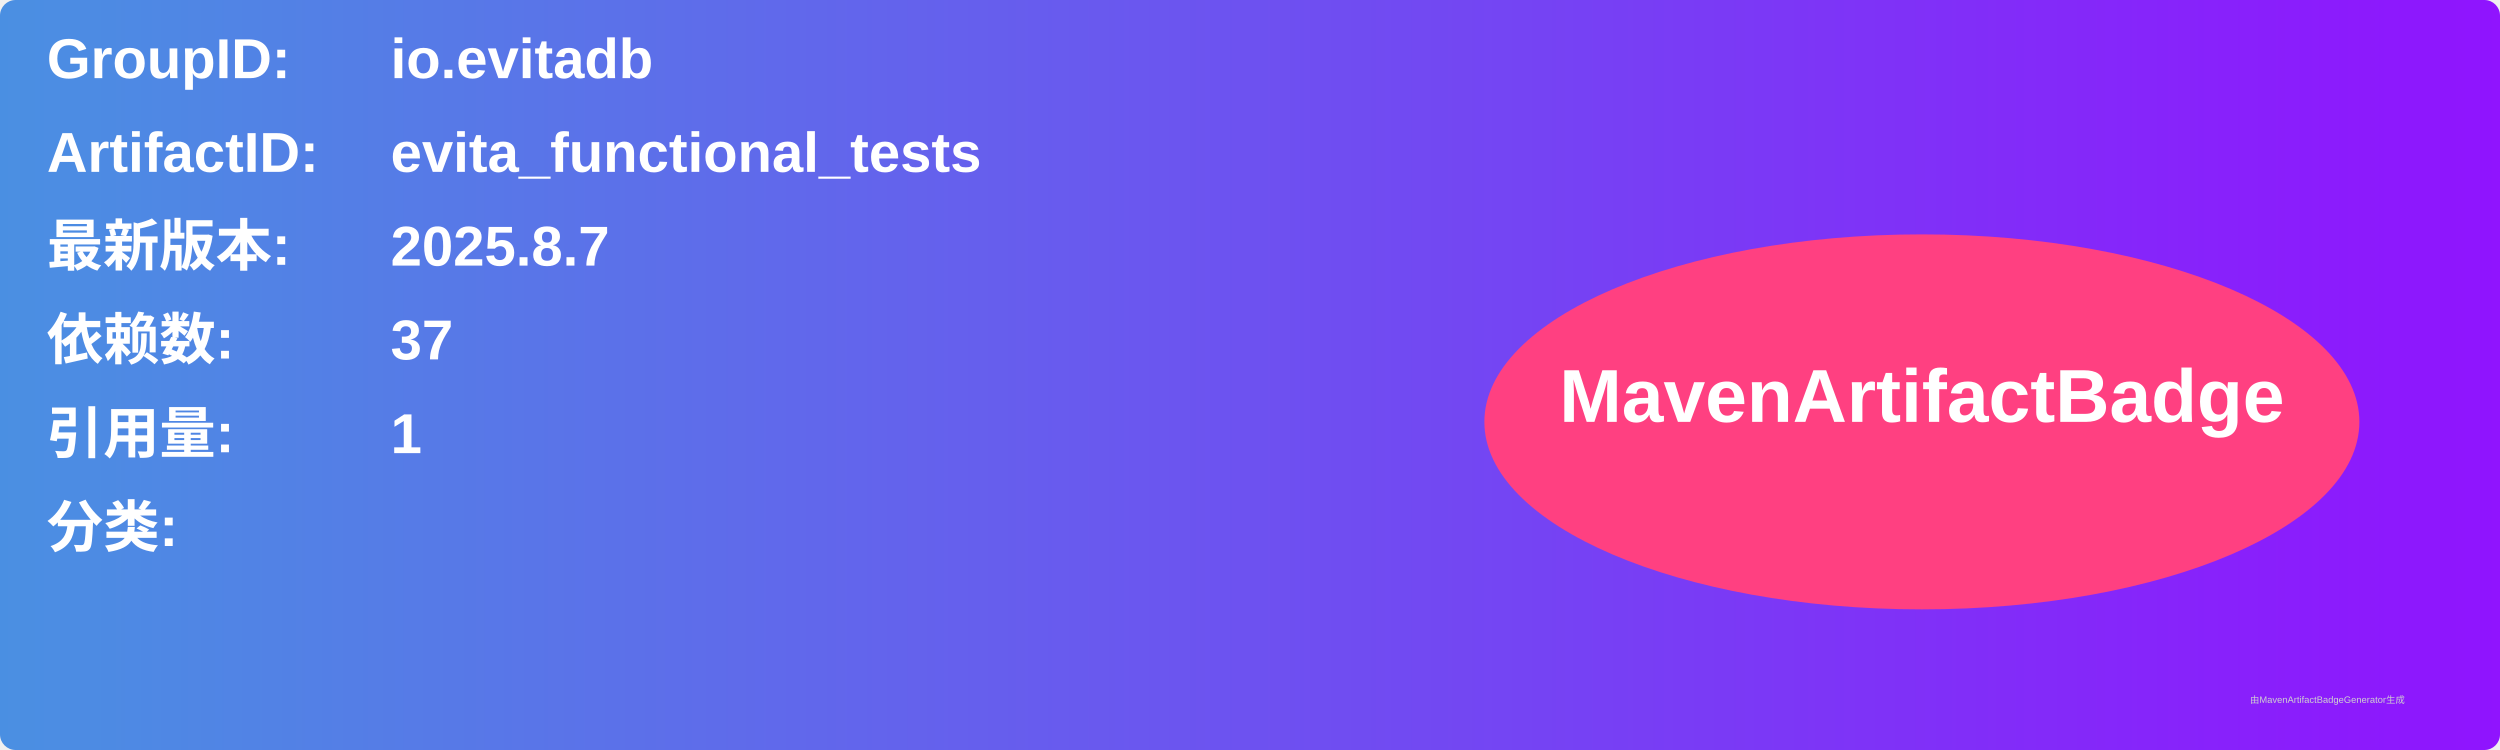
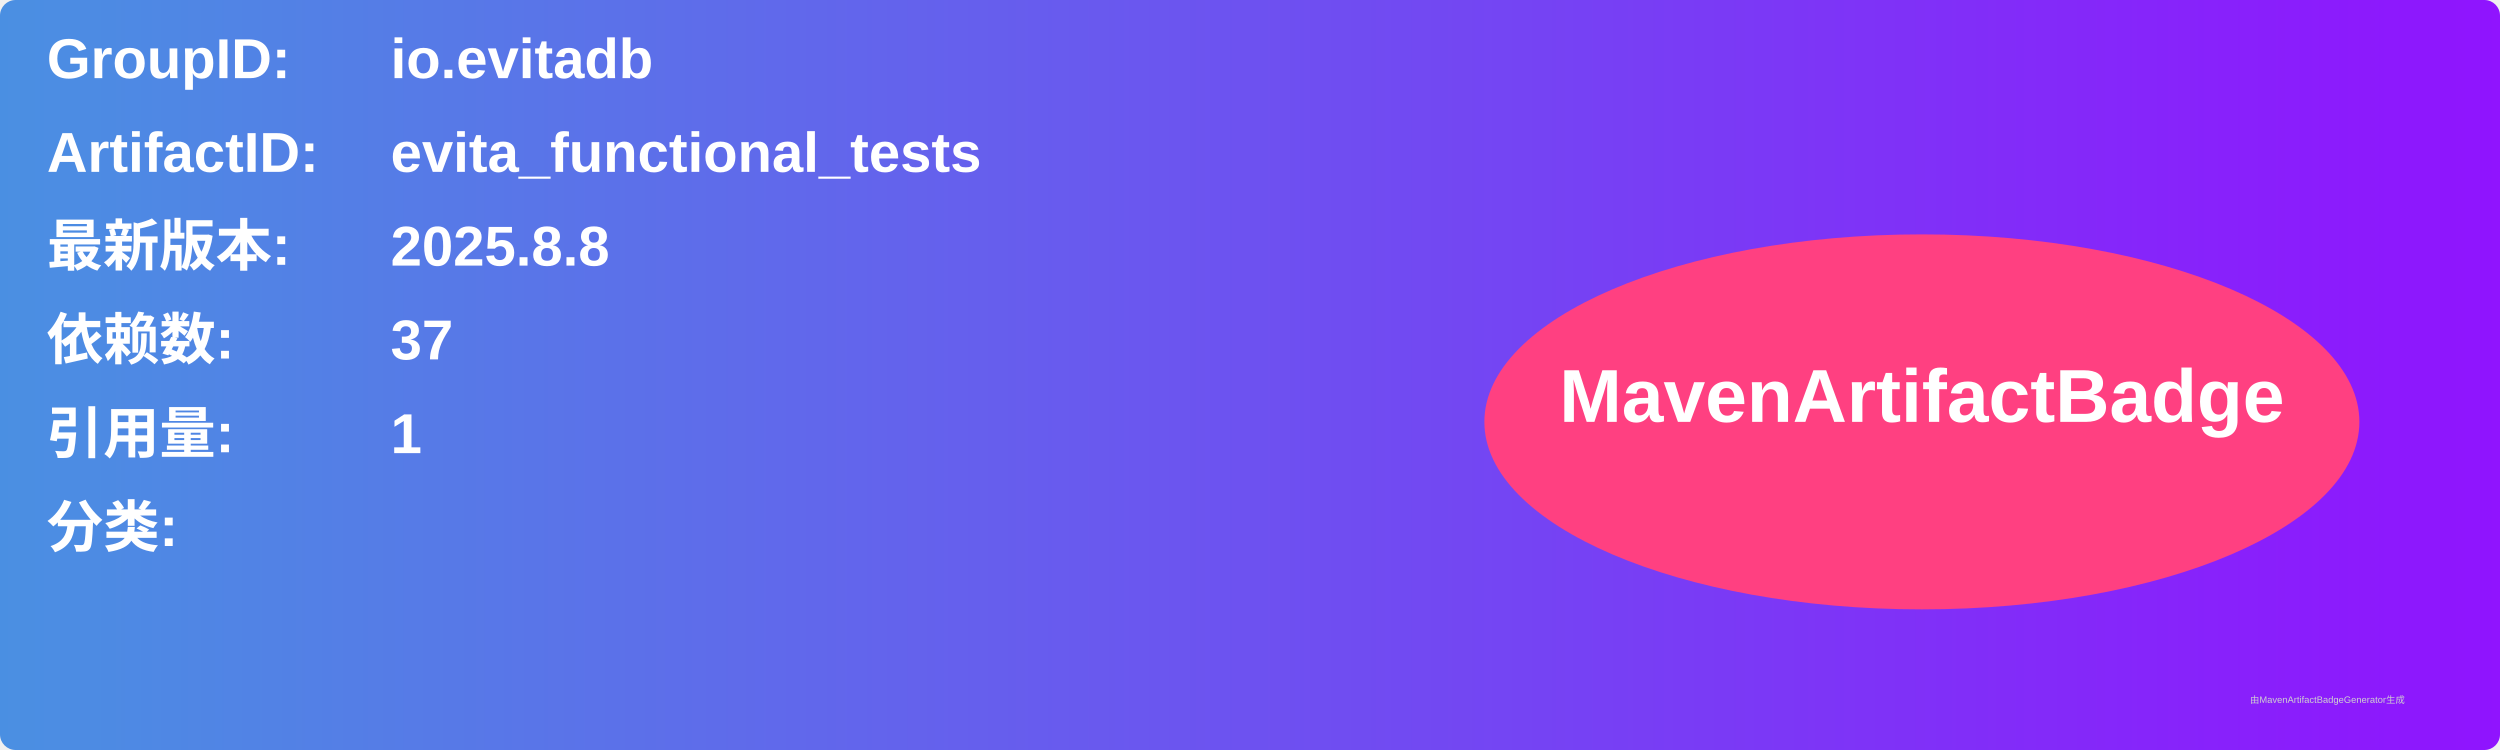
<svg xmlns="http://www.w3.org/2000/svg" width="800" height="240" viewBox="0 0 800 240">
  <linearGradient id="grad" x1="0%" y1="0%" x2="100%" y2="0%">
    <stop offset="0%" stop-color="#4a90e2" />
    <stop offset="100%" stop-color="#9013fe" />
  </linearGradient>
  <rect width="100%" height="100%" rx="5" ry="5" fill="url(#grad)" />
  <g transform="translate(15, 15)">
    <text x="0" y="10" font-family="Arial" font-size="18" fill="white" font-weight="bold" width="260">GroupID:</text>
    <text x="110" y="10" font-family="Arial" font-size="18" fill="white" font-weight="bold" width="460">io.evitadb</text>
    <text x="0" y="40" font-family="Arial" font-size="18" fill="white" font-weight="bold" width="260">ArtifactID:</text>
    <text x="110" y="40" font-family="Arial" font-size="18" fill="white" font-weight="bold" width="460">evita_functional_tests</text>
    <text x="0" y="70" font-family="Arial" font-size="18" fill="white" font-weight="bold">最新版本:</text>
    <text x="110" y="70" font-family="Arial" font-size="18" fill="white" font-weight="bold">
-       <tspan font-weight="bold">2025.8.7</tspan>
+       <tspan font-weight="bold">2025.8.8</tspan>
    </text>
    <text x="0" y="100" font-family="Arial" font-size="18" fill="white" font-weight="bold">依赖数: </text>
    <text x="110" y="100" font-family="Arial" font-size="18" fill="white">
      <tspan font-weight="bold">37</tspan>
    </text>
    <text x="0" y="130" font-family="Arial" font-size="18" fill="white" font-weight="bold">引用量: </text>
    <text x="110" y="130" font-family="Arial" font-size="18" fill="white">
      <tspan font-weight="bold">1</tspan>
    </text>
    <text x="0" y="160" font-family="Arial" font-size="18" fill="white" font-weight="bold">分类:</text>
    <text x="10" y="190" font-family="Arial" font-size="10" fill="white">
      <tspan font-weight="bold" />
    </text>
    <ellipse cx="600" cy="120" rx="140" ry="60" fill="#ff4081" />
    <text x="600" y="120" text-anchor="middle" font-family="Arial" font-size="24" fill="white" font-weight="bold">MavenArtifactBadge</text>
  </g>
  <text x="720" y="225" font-family="Arial" font-size="3" fill="#d0d0d0">由MavenArtifactBadgeGenerator生成</text>
</svg>
